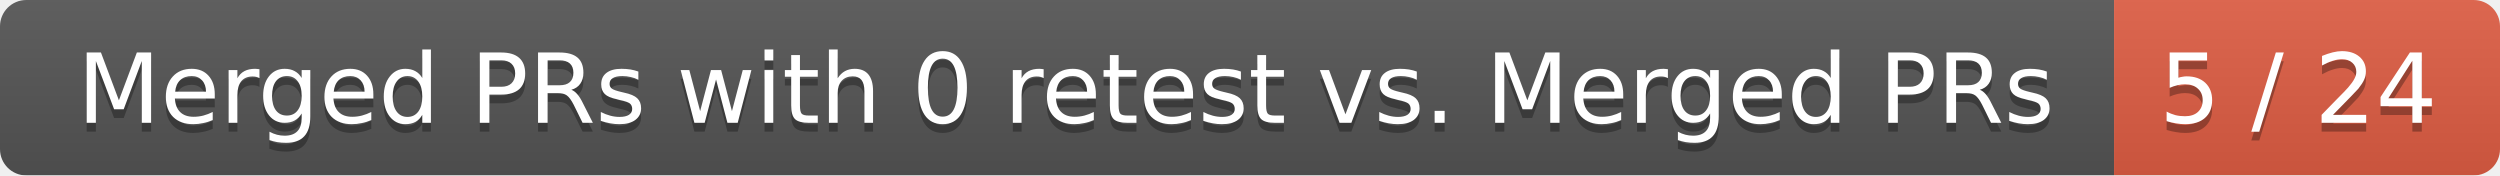
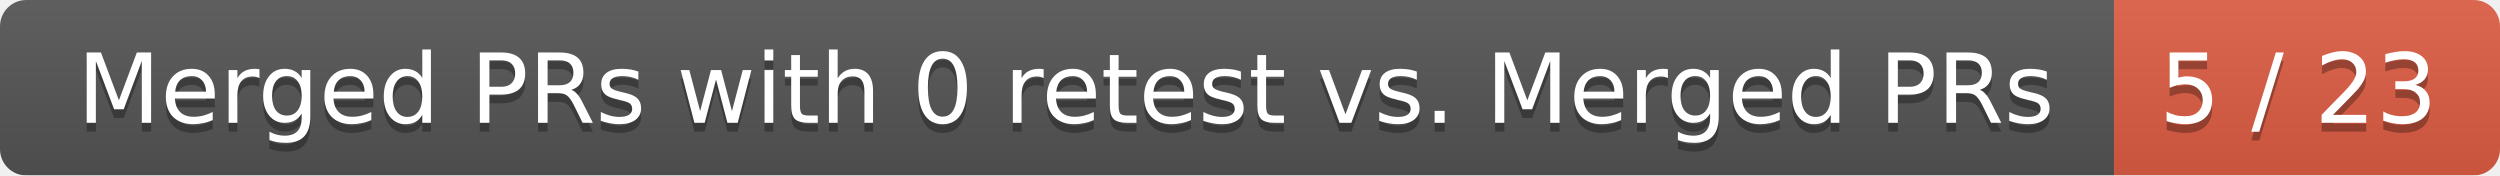
<svg xmlns="http://www.w3.org/2000/svg" width="285" height="20">
  <linearGradient id="smooth" x2="0" y2="100%">
    <stop offset="0" stop-color="#bbb" stop-opacity=".1" />
    <stop offset="1" stop-opacity=".1" />
  </linearGradient>
  <mask id="round">
    <rect width="285" height="20" rx="3" fill="#fff" />
  </mask>
  <g mask="url(#round)">
    <rect width="241" height="20" fill="#555" />
    <rect x="241" width="44" height="20" fill="#e05d44" />
    <rect width="285" height="20" fill="url(#smooth)" />
  </g>
  <g fill="#fff" text-anchor="middle" font-family="DejaVu Sans,Verdana,Geneva,sans-serif" font-size="11">
    <text x="121.5" y="15" fill="#010101" fill-opacity=".3">Merged PRs with 0 retest vs. Merged PRs</text>
    <text x="121.5" y="14">Merged PRs with 0 retest vs. Merged PRs</text>
-     <text x="262" y="15" fill="#010101" fill-opacity=".3">5 / 24</text>
-     <text x="262" y="14">5 / 24</text>
+     <text x="262" y="15" fill="#010101" fill-opacity=".3">5 / 23</text>
+     <text x="262" y="14">5 / 23</text>
  </g>
</svg>
